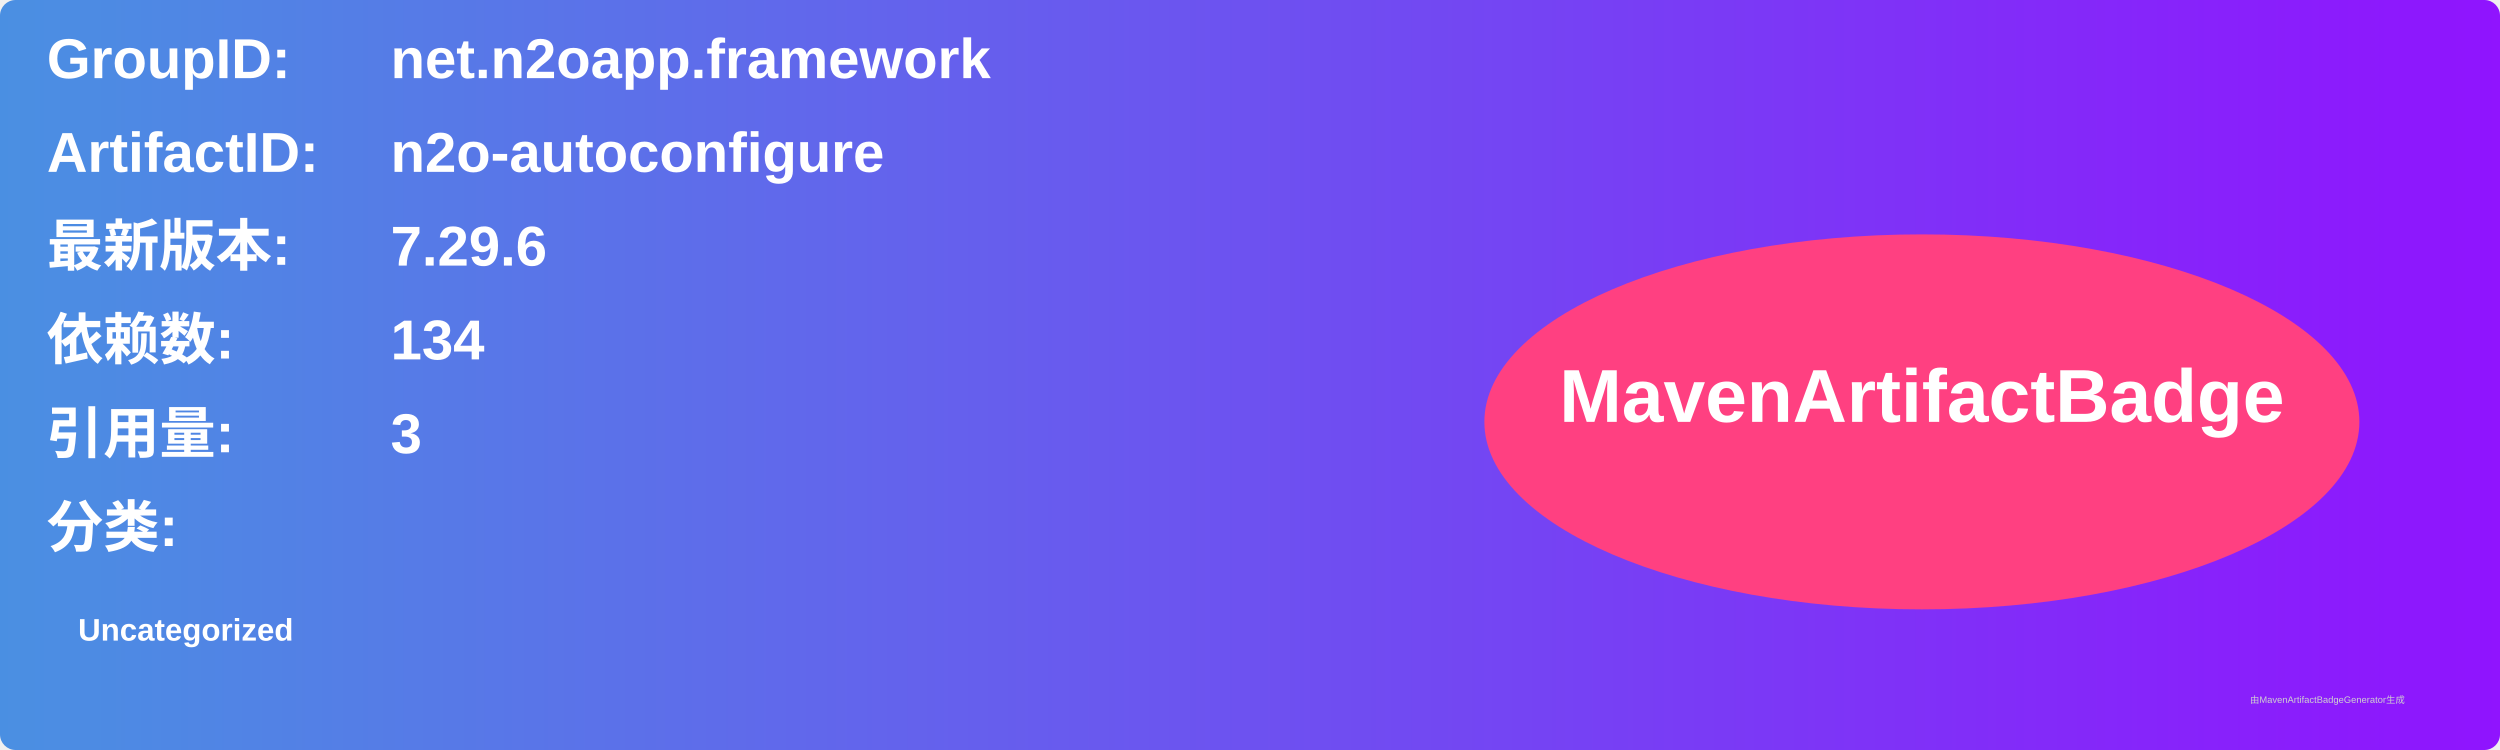
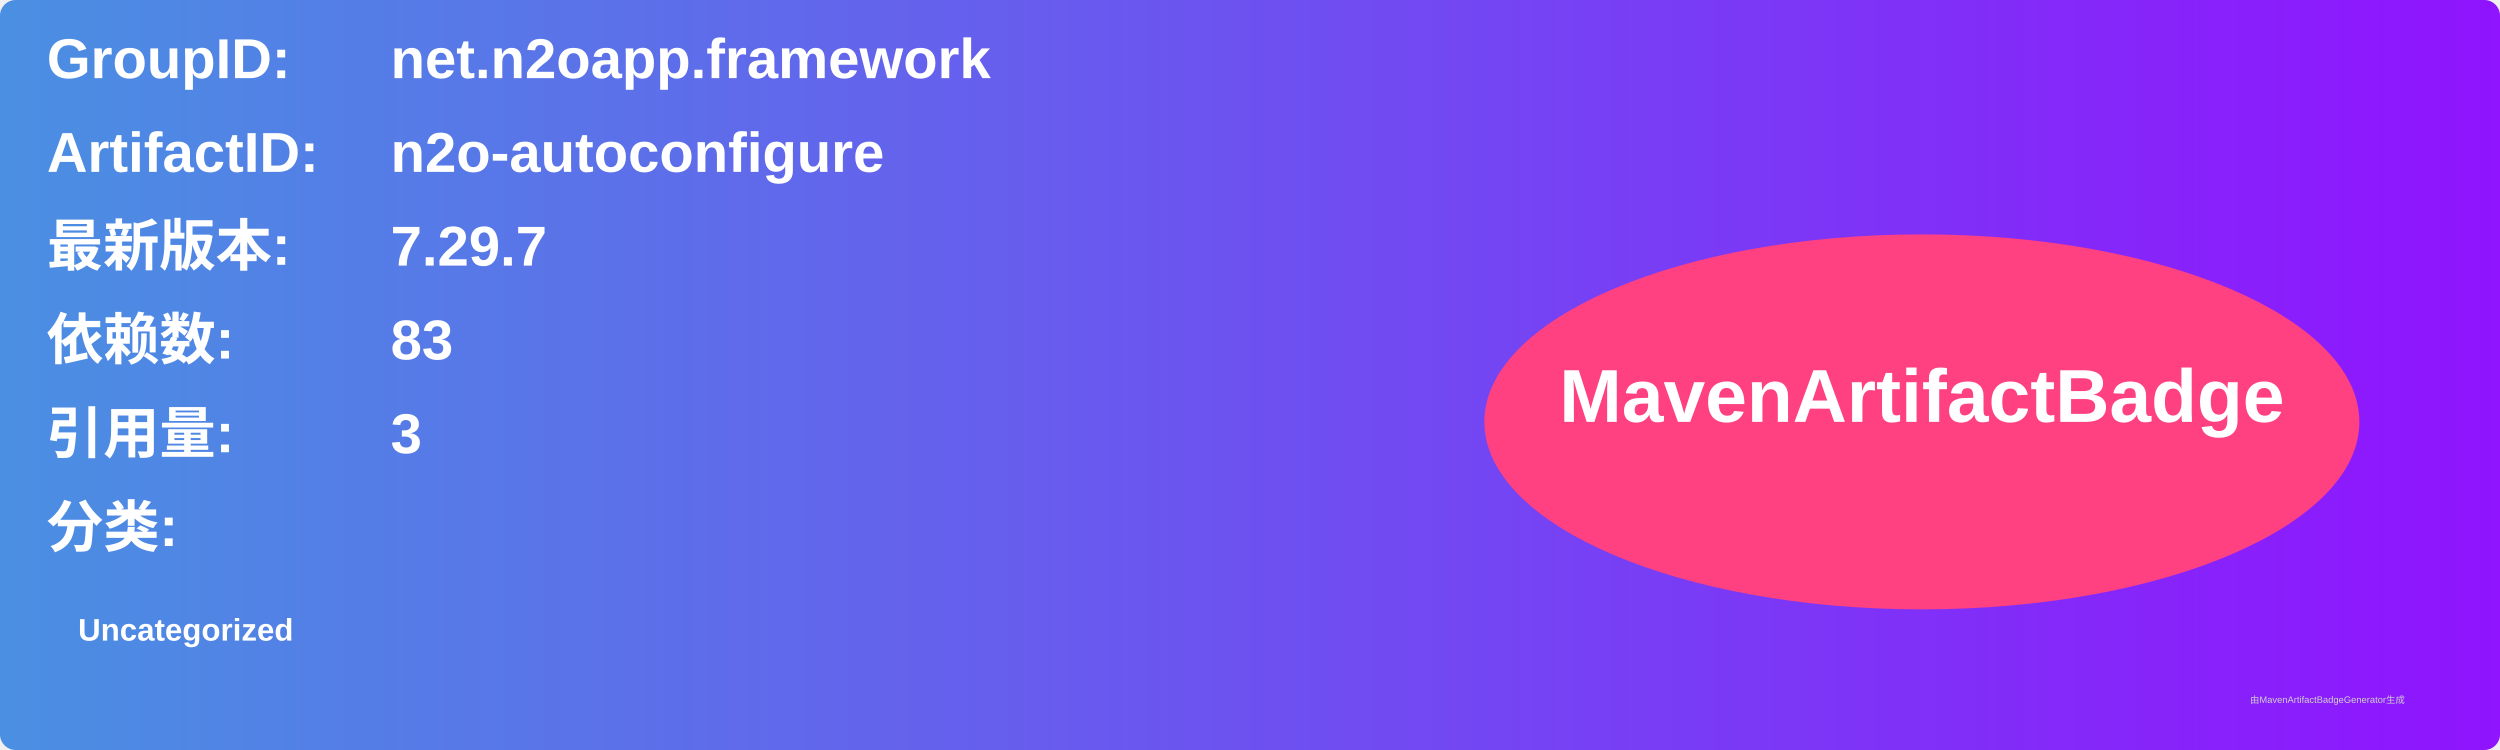
<svg xmlns="http://www.w3.org/2000/svg" width="800" height="240" viewBox="0 0 800 240">
  <linearGradient id="grad" x1="0%" y1="0%" x2="100%" y2="0%">
    <stop offset="0%" stop-color="#4a90e2" />
    <stop offset="100%" stop-color="#9013fe" />
  </linearGradient>
  <rect width="100%" height="100%" rx="5" ry="5" fill="url(#grad)" />
  <g transform="translate(15, 15)">
    <text x="0" y="10" font-family="Arial" font-size="18" fill="white" font-weight="bold" width="260">GroupID:</text>
    <text x="110" y="10" font-family="Arial" font-size="18" fill="white" font-weight="bold" width="460">net.n2oapp.framework</text>
    <text x="0" y="40" font-family="Arial" font-size="18" fill="white" font-weight="bold" width="260">ArtifactID:</text>
    <text x="110" y="40" font-family="Arial" font-size="18" fill="white" font-weight="bold" width="460">n2o-autoconfigure</text>
    <text x="0" y="70" font-family="Arial" font-size="18" fill="white" font-weight="bold">最新版本:</text>
    <text x="110" y="70" font-family="Arial" font-size="18" fill="white" font-weight="bold">
-       <tspan font-weight="bold">7.29.6</tspan>
+       <tspan font-weight="bold">7.29.7</tspan>
    </text>
    <text x="0" y="100" font-family="Arial" font-size="18" fill="white" font-weight="bold">依赖数: </text>
    <text x="110" y="100" font-family="Arial" font-size="18" fill="white">
-       <tspan font-weight="bold">134</tspan>
+       <tspan font-weight="bold">83</tspan>
    </text>
    <text x="0" y="130" font-family="Arial" font-size="18" fill="white" font-weight="bold">引用量: </text>
    <text x="110" y="130" font-family="Arial" font-size="18" fill="white">
      <tspan font-weight="bold">3</tspan>
    </text>
    <text x="0" y="160" font-family="Arial" font-size="18" fill="white" font-weight="bold">分类:</text>
    <text x="10" y="190" font-family="Arial" font-size="10" fill="white">
      <tspan font-weight="bold">Uncategorized</tspan>
    </text>
    <ellipse cx="600" cy="120" rx="140" ry="60" fill="#ff4081" />
    <text x="600" y="120" text-anchor="middle" font-family="Arial" font-size="24" fill="white" font-weight="bold">MavenArtifactBadge</text>
  </g>
  <text x="720" y="225" font-family="Arial" font-size="3" fill="#d0d0d0">由MavenArtifactBadgeGenerator生成</text>
</svg>
